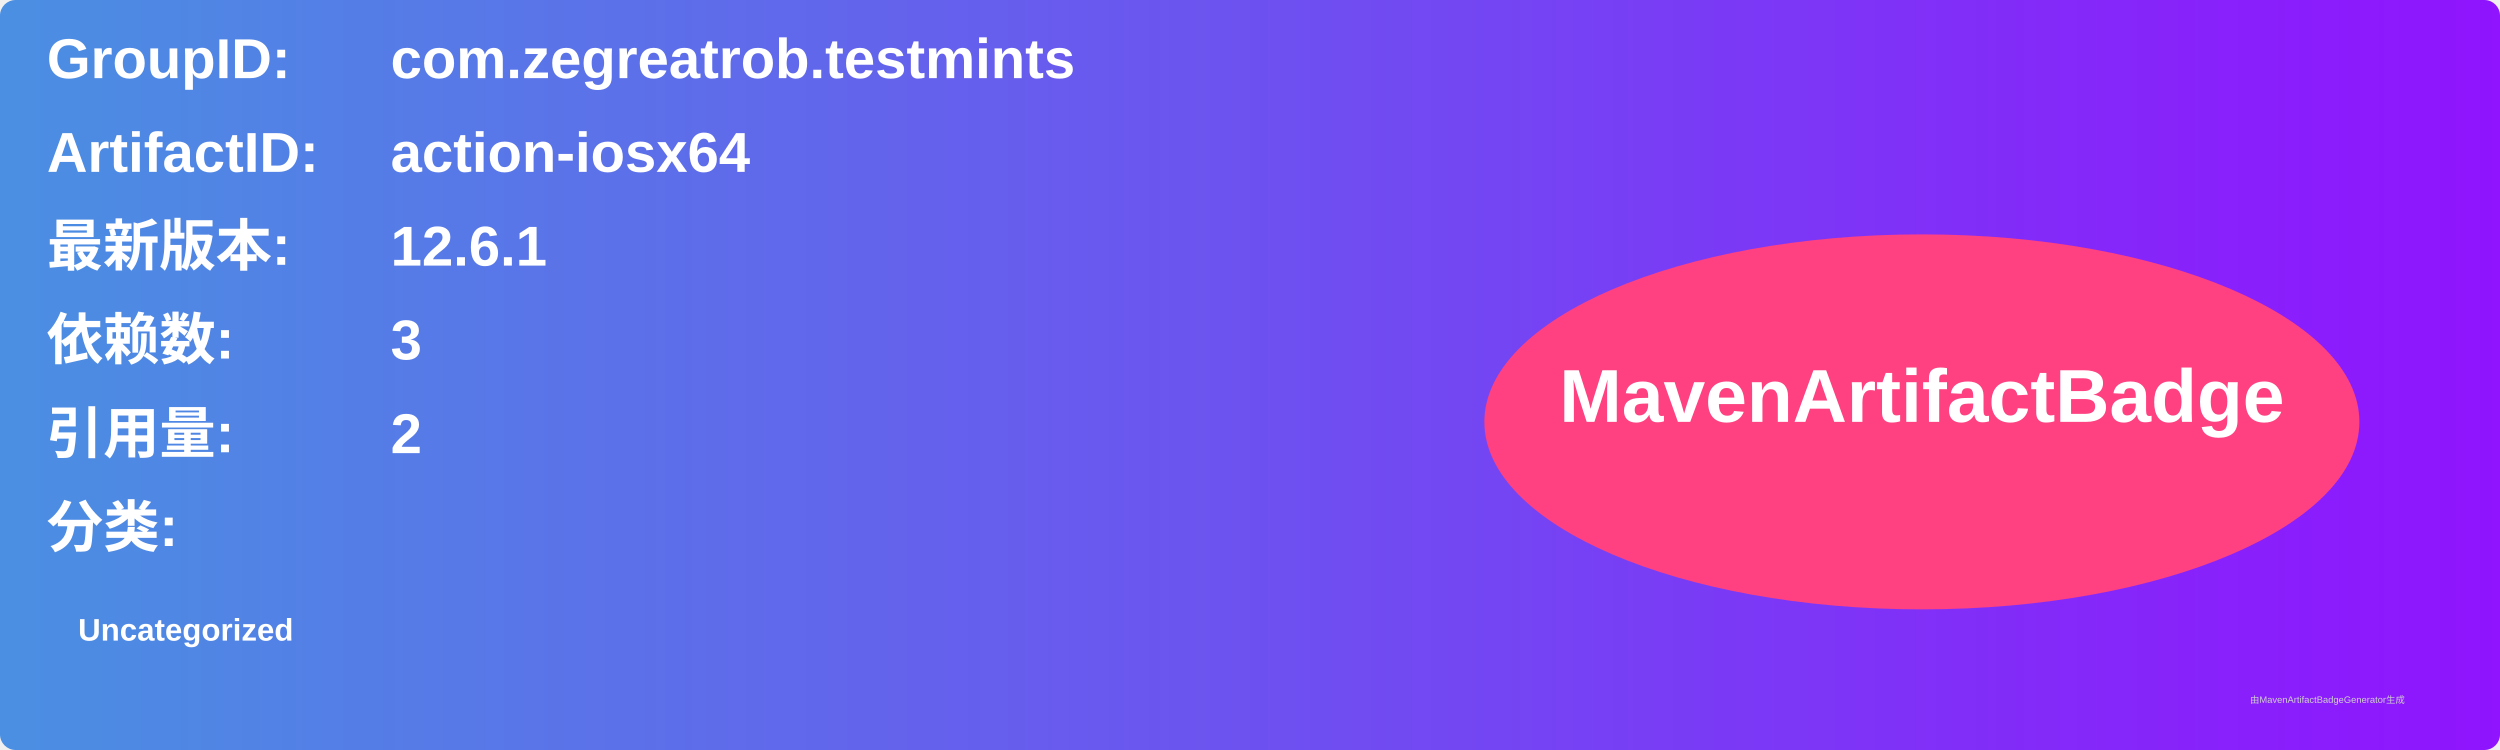
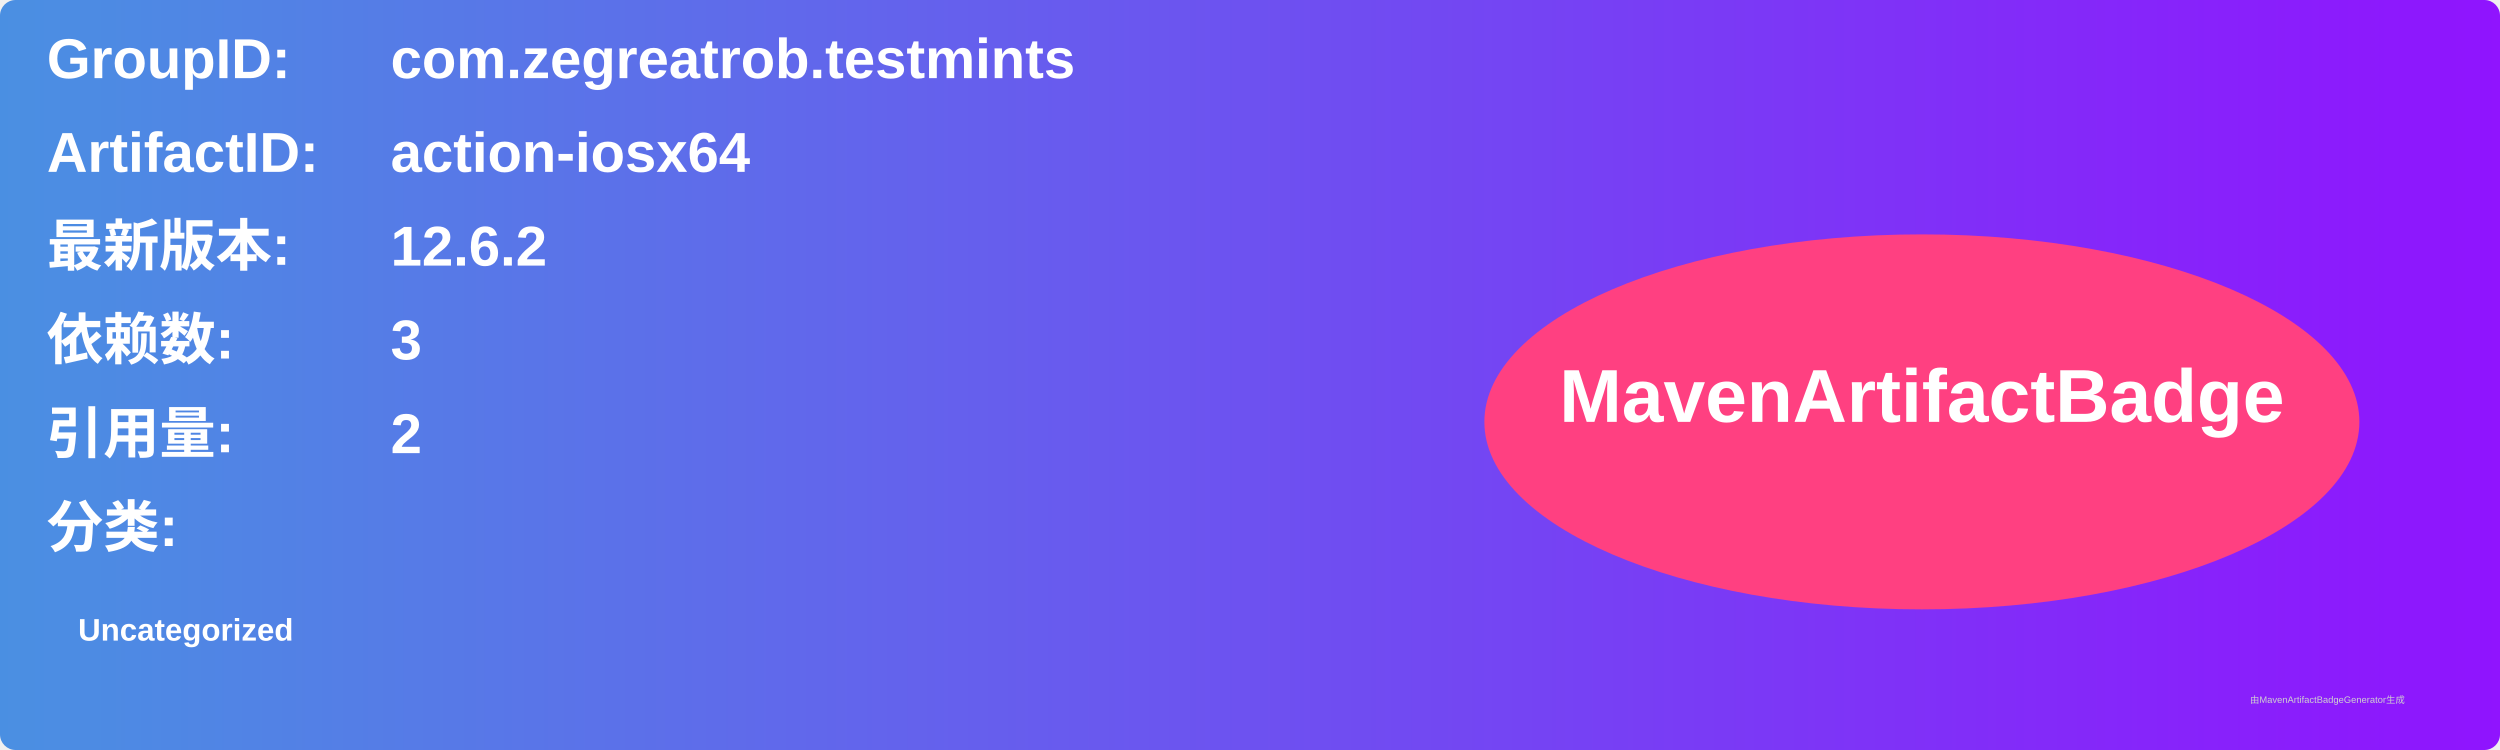
<svg xmlns="http://www.w3.org/2000/svg" width="800" height="240" viewBox="0 0 800 240">
  <linearGradient id="grad" x1="0%" y1="0%" x2="100%" y2="0%">
    <stop offset="0%" stop-color="#4a90e2" />
    <stop offset="100%" stop-color="#9013fe" />
  </linearGradient>
  <rect width="100%" height="100%" rx="5" ry="5" fill="url(#grad)" />
  <g transform="translate(15, 15)">
    <text x="0" y="10" font-family="Arial" font-size="18" fill="white" font-weight="bold" width="260">GroupID:</text>
    <text x="110" y="10" font-family="Arial" font-size="18" fill="white" font-weight="bold" width="460">com.zegreatrob.testmints</text>
    <text x="0" y="40" font-family="Arial" font-size="18" fill="white" font-weight="bold" width="260">ArtifactID:</text>
    <text x="110" y="40" font-family="Arial" font-size="18" fill="white" font-weight="bold" width="460">action-iosx64</text>
    <text x="0" y="70" font-family="Arial" font-size="18" fill="white" font-weight="bold">最新版本:</text>
    <text x="110" y="70" font-family="Arial" font-size="18" fill="white" font-weight="bold">
-       <tspan font-weight="bold">12.6.1</tspan>
+       <tspan font-weight="bold">12.6.2</tspan>
    </text>
    <text x="0" y="100" font-family="Arial" font-size="18" fill="white" font-weight="bold">依赖数: </text>
    <text x="110" y="100" font-family="Arial" font-size="18" fill="white">
      <tspan font-weight="bold">3</tspan>
    </text>
    <text x="0" y="130" font-family="Arial" font-size="18" fill="white" font-weight="bold">引用量: </text>
    <text x="110" y="130" font-family="Arial" font-size="18" fill="white">
      <tspan font-weight="bold">2</tspan>
    </text>
    <text x="0" y="160" font-family="Arial" font-size="18" fill="white" font-weight="bold">分类:</text>
    <text x="10" y="190" font-family="Arial" font-size="10" fill="white">
      <tspan font-weight="bold">Uncategorized</tspan>
    </text>
    <ellipse cx="600" cy="120" rx="140" ry="60" fill="#ff4081" />
    <text x="600" y="120" text-anchor="middle" font-family="Arial" font-size="24" fill="white" font-weight="bold">MavenArtifactBadge</text>
  </g>
  <text x="720" y="225" font-family="Arial" font-size="3" fill="#d0d0d0">由MavenArtifactBadgeGenerator生成</text>
</svg>
